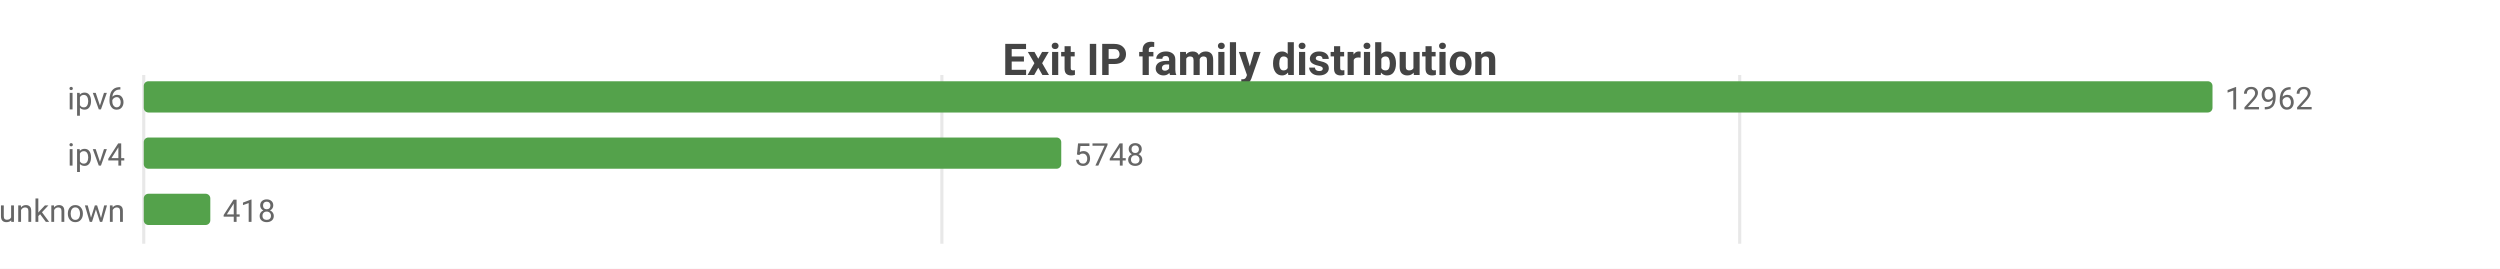
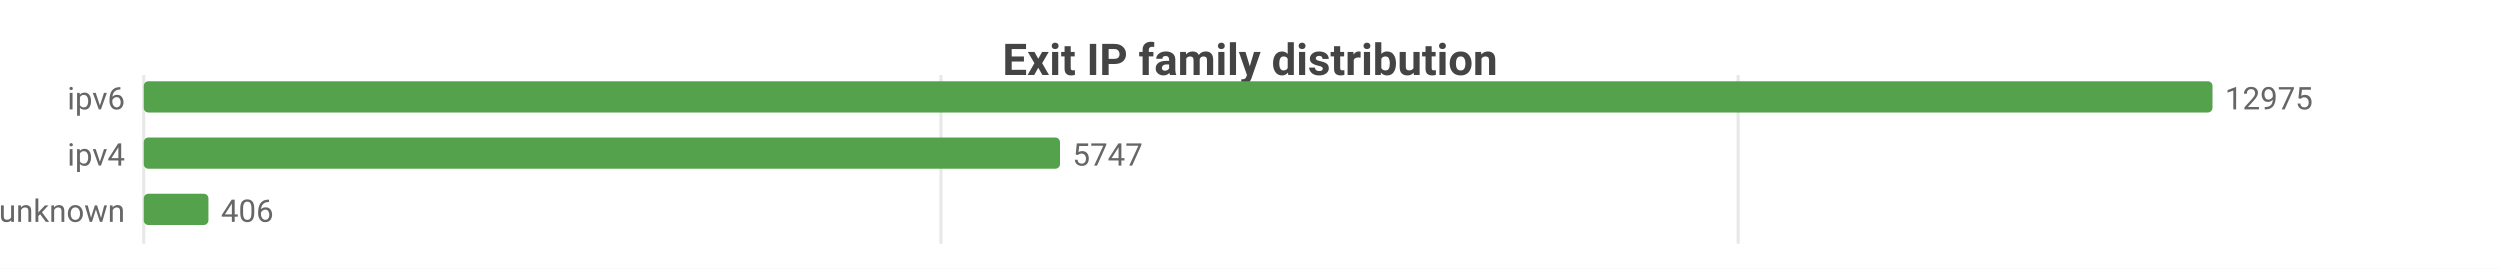
<svg xmlns="http://www.w3.org/2000/svg" width="800" height="86" viewBox="0 0 800 86">
  <rect width="800" height="86" fill="#ffffff" />
  <style>text{font-family:system-ui,-apple-system,'Segoe UI',Roboto,sans-serif}.g{stroke:#e8e8e8;stroke-width:1}.a{stroke:#999;stroke-width:1}.t{font-size:10px;fill:#666}.m{font-size:10px;text-anchor:middle;fill:#666}.e{font-size:10px;text-anchor:end;fill:#666}.l{font-size:11px;fill:#333}.tt{font-size:14px;font-weight:600;text-anchor:middle;fill:#444}.em{font-size:13px;text-anchor:middle;fill:#999}</style>
  <text class="tt" x="400.0" y="24">Exit IP family distribution</text>
  <line class="g" x1="46" y1="24" x2="46" y2="78" />
-   <line class="g" x1="301.4" y1="24" x2="301.4" y2="78" />
-   <line class="g" x1="556.7" y1="24" x2="556.7" y2="78" />
+   <line class="g" x1="301.1" y1="24" x2="301.1" y2="78" />
+   <line class="g" x1="556.2" y1="24" x2="556.2" y2="78" />
  <text class="e" x="40" y="35">ipv6</text>
  <rect x="46" y="26" width="662" height="10" fill="#54a24b" rx="1.5" />
-   <text class="t" x="712" y="35">12962</text>
+   <text class="t" x="712" y="35">12975</text>
  <text class="e" x="40" y="53">ipv4</text>
-   <rect x="46" y="44" width="293.6" height="10" fill="#54a24b" rx="1.5" />
-   <text class="t" x="343.6" y="53">5748</text>
+   <rect x="46" y="44" width="293.2" height="10" fill="#54a24b" rx="1.5" />
+   <text class="t" x="343.2" y="53">5747</text>
  <text class="e" x="40" y="71">unknown</text>
-   <rect x="46" y="62" width="21.3" height="10" fill="#54a24b" rx="1.5" />
-   <text class="t" x="71.3" y="71">418</text>
+   <rect x="46" y="62" width="20.7" height="10" fill="#54a24b" rx="1.5" />
+   <text class="t" x="70.7" y="71">406</text>
</svg>
